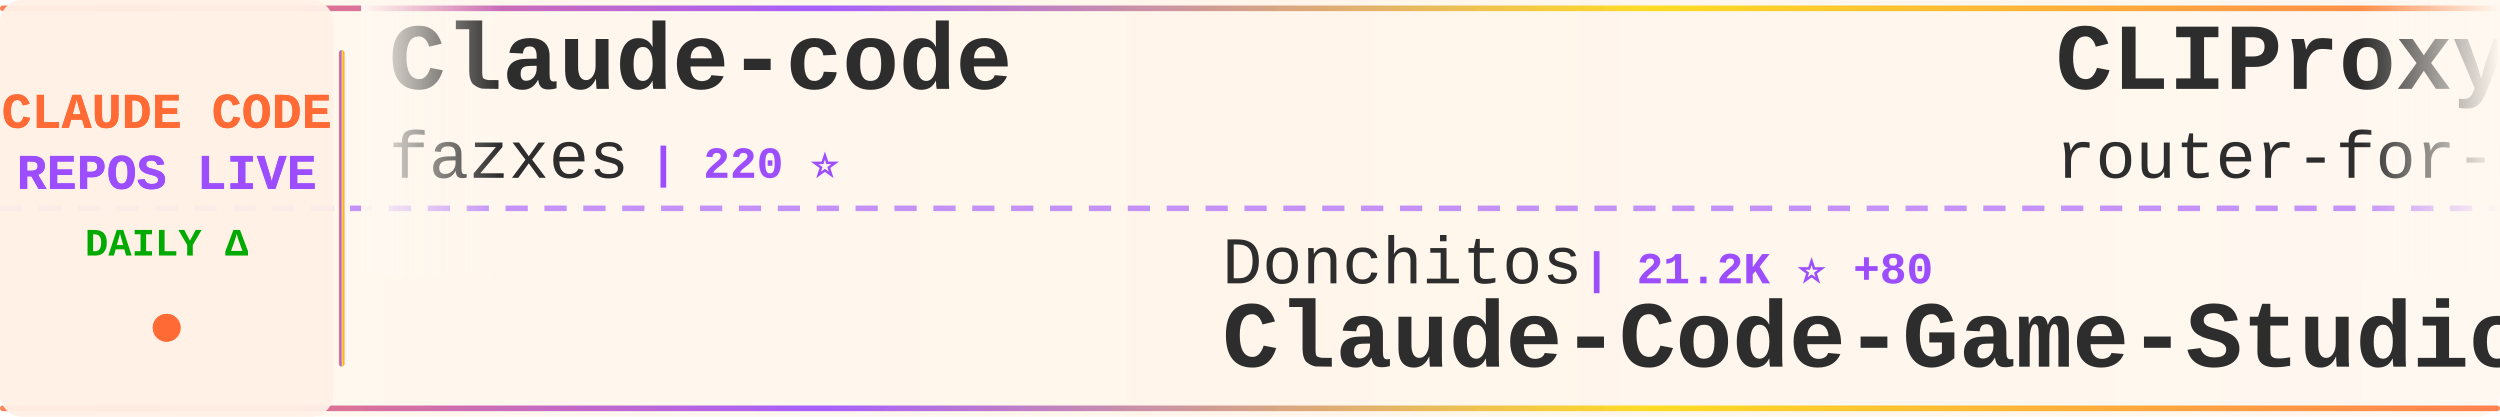
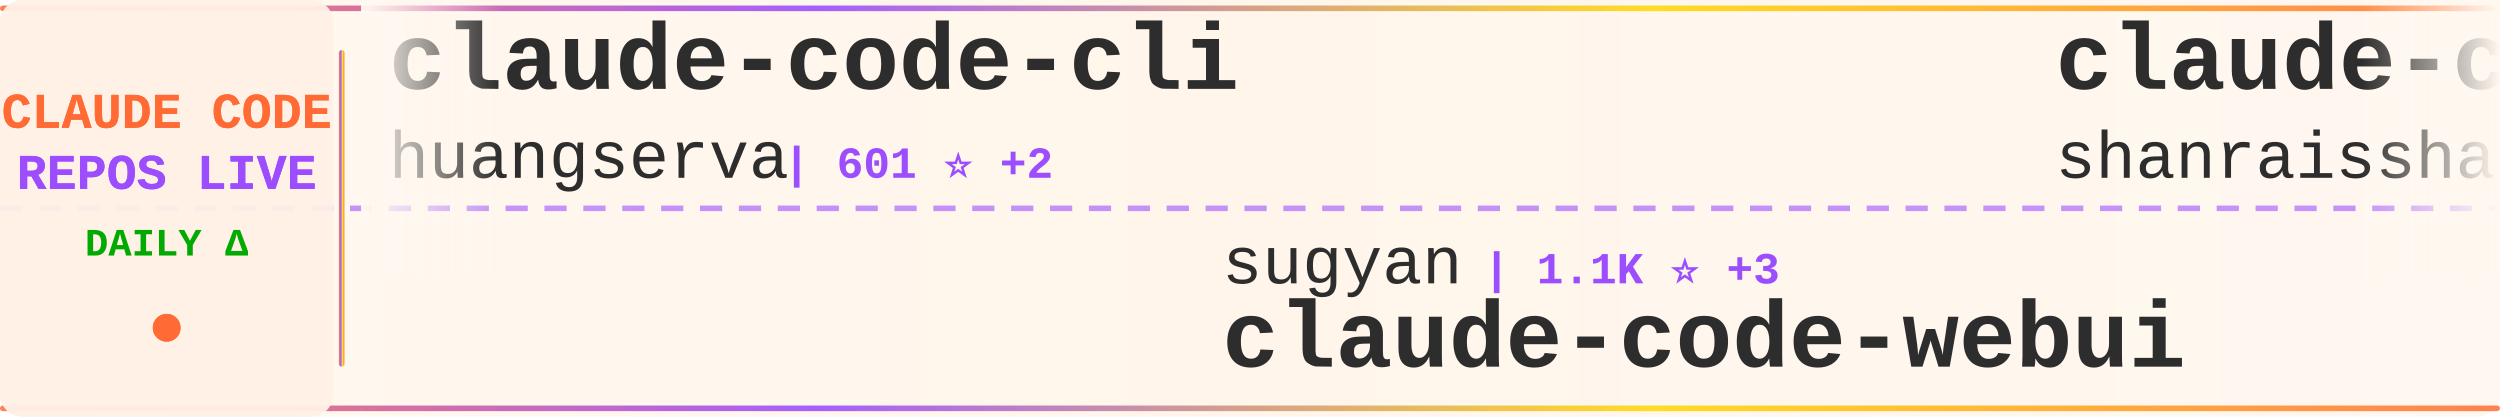
<svg xmlns="http://www.w3.org/2000/svg" width="900" height="150">
  <defs>
    <linearGradient id="tickerBg" x1="0%" y1="0%" x2="100%" y2="0%">
      <stop offset="0%" style="stop-color:#fff8f0;stop-opacity:0.98" />
      <stop offset="50%" style="stop-color:#fff5eb;stop-opacity:1" />
      <stop offset="100%" style="stop-color:#fff8f0;stop-opacity:0.98" />
    </linearGradient>
    <linearGradient id="borderGrad" x1="0%" y1="0%" x2="100%" y2="0%">
      <stop offset="0%" style="stop-color:#FF6B35;stop-opacity:0.85">
        <animate attributeName="stop-opacity" values="0.85;1;0.85" dur="2s" repeatCount="indefinite" />
      </stop>
      <stop offset="33%" style="stop-color:#9C4EFF;stop-opacity:0.9">
        <animate attributeName="stop-opacity" values="0.9;1;0.9" dur="2.2s" repeatCount="indefinite" />
      </stop>
      <stop offset="66%" style="stop-color:#FFD700;stop-opacity:0.85">
        <animate attributeName="stop-opacity" values="0.85;1;0.85" dur="1.8s" repeatCount="indefinite" />
      </stop>
      <stop offset="100%" style="stop-color:#FF6B35;stop-opacity:0.85">
        <animate attributeName="stop-opacity" values="0.85;1;0.85" dur="2s" repeatCount="indefinite" />
      </stop>
    </linearGradient>
    <filter id="textGlow">
      <feGaussianBlur stdDeviation="0.15" result="coloredBlur" />
      <feMerge>
        <feMergeNode in="coloredBlur" />
        <feMergeNode in="SourceGraphic" />
      </feMerge>
    </filter>
    <filter id="metricGlow">
      <feGaussianBlur stdDeviation="0.2" result="coloredBlur" />
      <feMerge>
        <feMergeNode in="coloredBlur" />
        <feMergeNode in="SourceGraphic" />
      </feMerge>
    </filter>
    <linearGradient id="leftFade" x1="0%" y1="0%" x2="100%" y2="0%">
      <stop offset="0%" style="stop-color:#fff8f0;stop-opacity:1" />
      <stop offset="100%" style="stop-color:#fff8f0;stop-opacity:0" />
    </linearGradient>
    <linearGradient id="rightFade" x1="0%" y1="0%" x2="100%" y2="0%">
      <stop offset="0%" style="stop-color:#fff8f0;stop-opacity:0" />
      <stop offset="100%" style="stop-color:#fff8f0;stop-opacity:1" />
    </linearGradient>
  </defs>
  <rect width="900" height="150" fill="url(#tickerBg)" rx="8" />
  <rect x="0" y="2" width="900" height="2" fill="url(#borderGrad)" rx="1" />
  <rect x="0" y="146" width="900" height="2" fill="url(#borderGrad)" rx="1" />
  <line x1="0" y1="75" x2="900" y2="75" stroke="#9C4EFF" stroke-width="2" stroke-dasharray="8 6" opacity="0.6" />
  <rect x="0" y="0" width="120" height="150" fill="#fff0e6" opacity="0.95" rx="8" />
  <text x="60" y="46" font-family="'Courier New', monospace" font-size="18" font-weight="bold" fill="#FF6B35" text-anchor="middle" filter="url(#textGlow)">
    CLAUDE CODE
  </text>
  <text x="60" y="68" font-family="'Courier New', monospace" font-size="18" font-weight="bold" fill="#9C4EFF" text-anchor="middle" filter="url(#textGlow)">
    REPOS LIVE
  </text>
  <text x="60" y="92" font-family="'Courier New', monospace" font-size="14" font-weight="bold" fill="#00aa00" text-anchor="middle">
    DAILY Δ
  </text>
  <circle cx="60" cy="118" r="5" fill="#FF6B35" filter="url(#metricGlow)">
    <animate attributeName="r" values="4;6;4" dur="1.5s" repeatCount="indefinite" />
    <animate attributeName="opacity" values="0.6;1;0.6" dur="1.5s" repeatCount="indefinite" />
  </circle>
  <rect x="122" y="18" width="2" height="114" fill="url(#borderGrad)" rx="1" />
  <clipPath id="tickerClip">
    <rect x="130" y="0" width="770" height="150" />
  </clipPath>
  <g clip-path="url(#tickerClip)">
    <g id="tickerItems">
      <animateTransform attributeName="transform" attributeType="XML" type="translate" from="0 0" to="-3000 0" dur="54s" repeatCount="indefinite" />
      <g transform="translate(0, 0)">
-         <text x="140" y="32" font-family="'Courier New', monospace" font-size="34" font-weight="bold" fill="#2d2d2d">Claude-code</text>
-         <text x="140" y="64" font-family="'Courier New', monospace" font-size="24" font-weight="normal" fill="#2d2d2d" opacity="1.0">fazxes</text>
-         <text x="234" y="64" font-family="'Courier New', monospace" font-size="16" font-weight="bold" fill="#9C4EFF"> | 220 ⭐</text>
+         <text x="140" y="32" font-family="'Courier New', monospace" font-size="34" font-weight="bold" fill="#2d2d2d">claude-code-cli</text>
+         <text x="140" y="64" font-family="'Courier New', monospace" font-size="24" font-weight="normal" fill="#2d2d2d" opacity="1.0">huangserva</text>
+         <text x="282" y="64" font-family="'Courier New', monospace" font-size="16" font-weight="bold" fill="#9C4EFF"> | 601 ⭐ +2</text>
      </g>
      <g transform="translate(300, 0)">
-         <text x="140" y="102" font-family="'Courier New', monospace" font-size="24" font-weight="normal" fill="#2d2d2d" opacity="1.0">Donchitos</text>
-         <text x="270" y="102" font-family="'Courier New', monospace" font-size="16" font-weight="bold" fill="#9C4EFF"> | 21.2K ⭐ +80</text>
-         <text x="140" y="132" font-family="'Courier New', monospace" font-size="34" font-weight="bold" fill="#2d2d2d">Claude-Code-Game-Studios</text>
+         <text x="140" y="102" font-family="'Courier New', monospace" font-size="24" font-weight="normal" fill="#2d2d2d" opacity="1.0">sugyan</text>
+         <text x="234" y="102" font-family="'Courier New', monospace" font-size="16" font-weight="bold" fill="#9C4EFF"> | 1.1K ⭐ +3</text>
+         <text x="140" y="132" font-family="'Courier New', monospace" font-size="34" font-weight="bold" fill="#2d2d2d">claude-code-webui</text>
      </g>
      <g transform="translate(600, 0)">
-         <text x="140" y="32" font-family="'Courier New', monospace" font-size="34" font-weight="bold" fill="#2d2d2d">CLIProxyAPI</text>
-         <text x="140" y="64" font-family="'Courier New', monospace" font-size="24" font-weight="normal" fill="#2d2d2d" opacity="1.0">router-for-me</text>
-         <text x="318" y="64" font-family="'Courier New', monospace" font-size="16" font-weight="bold" fill="#9C4EFF"> | 36.7K ⭐ +286</text>
+         <text x="140" y="32" font-family="'Courier New', monospace" font-size="34" font-weight="bold" fill="#2d2d2d">claude-code-best-practic...</text>
+         <text x="140" y="64" font-family="'Courier New', monospace" font-size="24" font-weight="normal" fill="#2d2d2d" opacity="1.0">shanraisshan</text>
+         <text x="306" y="64" font-family="'Courier New', monospace" font-size="16" font-weight="bold" fill="#9C4EFF"> | 57.0K ⭐ +158</text>
      </g>
      <g transform="translate(900, 0)">
-         <text x="140" y="102" font-family="'Courier New', monospace" font-size="24" font-weight="normal" fill="#2d2d2d" opacity="1.0">ghuntley</text>
-         <text x="258" y="102" font-family="'Courier New', monospace" font-size="16" font-weight="bold" fill="#9C4EFF"> | 981 ⭐ +1</text>
-         <text x="140" y="132" font-family="'Courier New', monospace" font-size="34" font-weight="bold" fill="#2d2d2d">claude-code-source-code-...</text>
+         <text x="140" y="102" font-family="'Courier New', monospace" font-size="24" font-weight="normal" fill="#2d2d2d" opacity="1.0">AICoderTudou</text>
+         <text x="306" y="102" font-family="'Courier New', monospace" font-size="16" font-weight="bold" fill="#9C4EFF"> | 500 ⭐</text>
+         <text x="140" y="132" font-family="'Courier New', monospace" font-size="34" font-weight="bold" fill="#2d2d2d">claude-code-tudou</text>
      </g>
      <g transform="translate(1200, 0)">
-         <text x="140" y="32" font-family="'Courier New', monospace" font-size="34" font-weight="bold" fill="#2d2d2d">claude_codex_bridge</text>
-         <text x="140" y="64" font-family="'Courier New', monospace" font-size="24" font-weight="normal" fill="#2d2d2d" opacity="1.0">SeemSeam</text>
-         <text x="258" y="64" font-family="'Courier New', monospace" font-size="16" font-weight="bold" fill="#9C4EFF"> | 2.9K ⭐ +9</text>
+         <text x="140" y="32" font-family="'Courier New', monospace" font-size="34" font-weight="bold" fill="#2d2d2d">claude-code</text>
+         <text x="140" y="64" font-family="'Courier New', monospace" font-size="24" font-weight="normal" fill="#2d2d2d" opacity="1.0">alex000kim</text>
+         <text x="282" y="64" font-family="'Courier New', monospace" font-size="16" font-weight="bold" fill="#9C4EFF"> | 227 ⭐</text>
      </g>
      <g transform="translate(1500, 0)">
-         <text x="140" y="102" font-family="'Courier New', monospace" font-size="24" font-weight="normal" fill="#2d2d2d" opacity="1.0">freestylefly</text>
-         <text x="306" y="102" font-family="'Courier New', monospace" font-size="16" font-weight="bold" fill="#9C4EFF"> | 126 ⭐ +1</text>
+         <text x="140" y="102" font-family="'Courier New', monospace" font-size="24" font-weight="normal" fill="#2d2d2d" opacity="1.0">oboard</text>
+         <text x="234" y="102" font-family="'Courier New', monospace" font-size="16" font-weight="bold" fill="#9C4EFF"> | 3.2K ⭐ +2</text>
+         <text x="140" y="132" font-family="'Courier New', monospace" font-size="34" font-weight="bold" fill="#2d2d2d">claude-code-rev</text>
+       </g>
+       <g transform="translate(1800, 0)">
+         <text x="140" y="32" font-family="'Courier New', monospace" font-size="34" font-weight="bold" fill="#2d2d2d">claude-code</text>
+         <text x="140" y="64" font-family="'Courier New', monospace" font-size="24" font-weight="normal" fill="#2d2d2d" opacity="1.0">lowcortisolprogrammer</text>
+         <text x="414" y="64" font-family="'Courier New', monospace" font-size="16" font-weight="bold" fill="#9C4EFF"> | 172 ⭐</text>
+       </g>
+       <g transform="translate(2100, 0)">
+         <text x="140" y="102" font-family="'Courier New', monospace" font-size="24" font-weight="normal" fill="#2d2d2d" opacity="1.0">Yuyz0112</text>
+         <text x="258" y="102" font-family="'Courier New', monospace" font-size="16" font-weight="bold" fill="#9C4EFF"> | 2.4K ⭐</text>
+         <text x="140" y="132" font-family="'Courier New', monospace" font-size="34" font-weight="bold" fill="#2d2d2d">claude-code-reverse</text>
+       </g>
+       <g transform="translate(2400, 0)">
+         <text x="140" y="32" font-family="'Courier New', monospace" font-size="34" font-weight="bold" fill="#2d2d2d">claude-code</text>
+         <text x="140" y="64" font-family="'Courier New', monospace" font-size="24" font-weight="normal" fill="#2d2d2d" opacity="1.0">freestylefly</text>
+         <text x="306" y="64" font-family="'Courier New', monospace" font-size="16" font-weight="bold" fill="#9C4EFF"> | 126 ⭐ +1</text>
+       </g>
+       <g transform="translate(2700, 0)">
+         <text x="140" y="102" font-family="'Courier New', monospace" font-size="24" font-weight="normal" fill="#2d2d2d" opacity="1.0">anthropics</text>
+         <text x="282" y="102" font-family="'Courier New', monospace" font-size="16" font-weight="bold" fill="#9C4EFF"> | 131.1K ⭐ +254</text>
        <text x="140" y="132" font-family="'Courier New', monospace" font-size="34" font-weight="bold" fill="#2d2d2d">claude-code</text>
      </g>
-       <g transform="translate(1800, 0)">
-         <text x="140" y="32" font-family="'Courier New', monospace" font-size="34" font-weight="bold" fill="#2d2d2d">claude-code-guide</text>
-         <text x="140" y="64" font-family="'Courier New', monospace" font-size="24" font-weight="normal" fill="#2d2d2d" opacity="1.0">Cranot</text>
-         <text x="234" y="64" font-family="'Courier New', monospace" font-size="16" font-weight="bold" fill="#9C4EFF"> | 2.8K ⭐ +1</text>
-       </g>
-       <g transform="translate(2100, 0)">
-         <text x="140" y="102" font-family="'Courier New', monospace" font-size="24" font-weight="normal" fill="#2d2d2d" opacity="1.0">wanshuiyin</text>
-         <text x="282" y="102" font-family="'Courier New', monospace" font-size="16" font-weight="bold" fill="#9C4EFF"> | 11.7K ⭐ +89</text>
-         <text x="140" y="132" font-family="'Courier New', monospace" font-size="34" font-weight="bold" fill="#2d2d2d">Auto-claude-code-researc...</text>
-       </g>
-       <g transform="translate(2400, 0)">
-         <text x="140" y="32" font-family="'Courier New', monospace" font-size="34" font-weight="bold" fill="#2d2d2d">claude-code-ultimate-gui...</text>
-         <text x="140" y="64" font-family="'Courier New', monospace" font-size="24" font-weight="normal" fill="#2d2d2d" opacity="1.0">FlorianBruniaux</text>
-         <text x="342" y="64" font-family="'Courier New', monospace" font-size="16" font-weight="bold" fill="#9C4EFF"> | 4.8K ⭐ +37</text>
-       </g>
-       <g transform="translate(2700, 0)">
-         <text x="140" y="102" font-family="'Courier New', monospace" font-size="24" font-weight="normal" fill="#2d2d2d" opacity="1.0">rohitg00</text>
-         <text x="258" y="102" font-family="'Courier New', monospace" font-size="16" font-weight="bold" fill="#9C4EFF"> | 2.0K ⭐ +4</text>
-         <text x="140" y="132" font-family="'Courier New', monospace" font-size="34" font-weight="bold" fill="#2d2d2d">awesome-claude-code-tool...</text>
-       </g>
      <g transform="translate(3000, 0)">
-         <text x="140" y="32" font-family="'Courier New', monospace" font-size="34" font-weight="bold" fill="#2d2d2d">Claude-code</text>
-         <text x="140" y="64" font-family="'Courier New', monospace" font-size="24" font-weight="normal" fill="#2d2d2d" opacity="1.0">fazxes</text>
-         <text x="234" y="64" font-family="'Courier New', monospace" font-size="16" font-weight="bold" fill="#9C4EFF"> | 220 ⭐</text>
+         <text x="140" y="32" font-family="'Courier New', monospace" font-size="34" font-weight="bold" fill="#2d2d2d">claude-code-cli</text>
+         <text x="140" y="64" font-family="'Courier New', monospace" font-size="24" font-weight="normal" fill="#2d2d2d" opacity="1.0">huangserva</text>
+         <text x="282" y="64" font-family="'Courier New', monospace" font-size="16" font-weight="bold" fill="#9C4EFF"> | 601 ⭐ +2</text>
      </g>
      <g transform="translate(3300, 0)">
-         <text x="140" y="102" font-family="'Courier New', monospace" font-size="24" font-weight="normal" fill="#2d2d2d" opacity="1.0">Donchitos</text>
-         <text x="270" y="102" font-family="'Courier New', monospace" font-size="16" font-weight="bold" fill="#9C4EFF"> | 21.2K ⭐ +80</text>
-         <text x="140" y="132" font-family="'Courier New', monospace" font-size="34" font-weight="bold" fill="#2d2d2d">Claude-Code-Game-Studios</text>
+         <text x="140" y="102" font-family="'Courier New', monospace" font-size="24" font-weight="normal" fill="#2d2d2d" opacity="1.0">sugyan</text>
+         <text x="234" y="102" font-family="'Courier New', monospace" font-size="16" font-weight="bold" fill="#9C4EFF"> | 1.1K ⭐ +3</text>
+         <text x="140" y="132" font-family="'Courier New', monospace" font-size="34" font-weight="bold" fill="#2d2d2d">claude-code-webui</text>
      </g>
      <g transform="translate(3600, 0)">
-         <text x="140" y="32" font-family="'Courier New', monospace" font-size="34" font-weight="bold" fill="#2d2d2d">CLIProxyAPI</text>
-         <text x="140" y="64" font-family="'Courier New', monospace" font-size="24" font-weight="normal" fill="#2d2d2d" opacity="1.0">router-for-me</text>
-         <text x="318" y="64" font-family="'Courier New', monospace" font-size="16" font-weight="bold" fill="#9C4EFF"> | 36.7K ⭐ +286</text>
+         <text x="140" y="32" font-family="'Courier New', monospace" font-size="34" font-weight="bold" fill="#2d2d2d">claude-code-best-practic...</text>
+         <text x="140" y="64" font-family="'Courier New', monospace" font-size="24" font-weight="normal" fill="#2d2d2d" opacity="1.0">shanraisshan</text>
+         <text x="306" y="64" font-family="'Courier New', monospace" font-size="16" font-weight="bold" fill="#9C4EFF"> | 57.0K ⭐ +158</text>
      </g>
      <g transform="translate(3900, 0)">
-         <text x="140" y="102" font-family="'Courier New', monospace" font-size="24" font-weight="normal" fill="#2d2d2d" opacity="1.0">ghuntley</text>
-         <text x="258" y="102" font-family="'Courier New', monospace" font-size="16" font-weight="bold" fill="#9C4EFF"> | 981 ⭐ +1</text>
-         <text x="140" y="132" font-family="'Courier New', monospace" font-size="34" font-weight="bold" fill="#2d2d2d">claude-code-source-code-...</text>
+         <text x="140" y="102" font-family="'Courier New', monospace" font-size="24" font-weight="normal" fill="#2d2d2d" opacity="1.0">AICoderTudou</text>
+         <text x="306" y="102" font-family="'Courier New', monospace" font-size="16" font-weight="bold" fill="#9C4EFF"> | 500 ⭐</text>
+         <text x="140" y="132" font-family="'Courier New', monospace" font-size="34" font-weight="bold" fill="#2d2d2d">claude-code-tudou</text>
      </g>
    </g>
  </g>
  <rect x="130" y="0" width="50" height="100" fill="url(#leftFade)" />
  <rect x="850" y="0" width="50" height="100" fill="url(#rightFade)" />
</svg>
